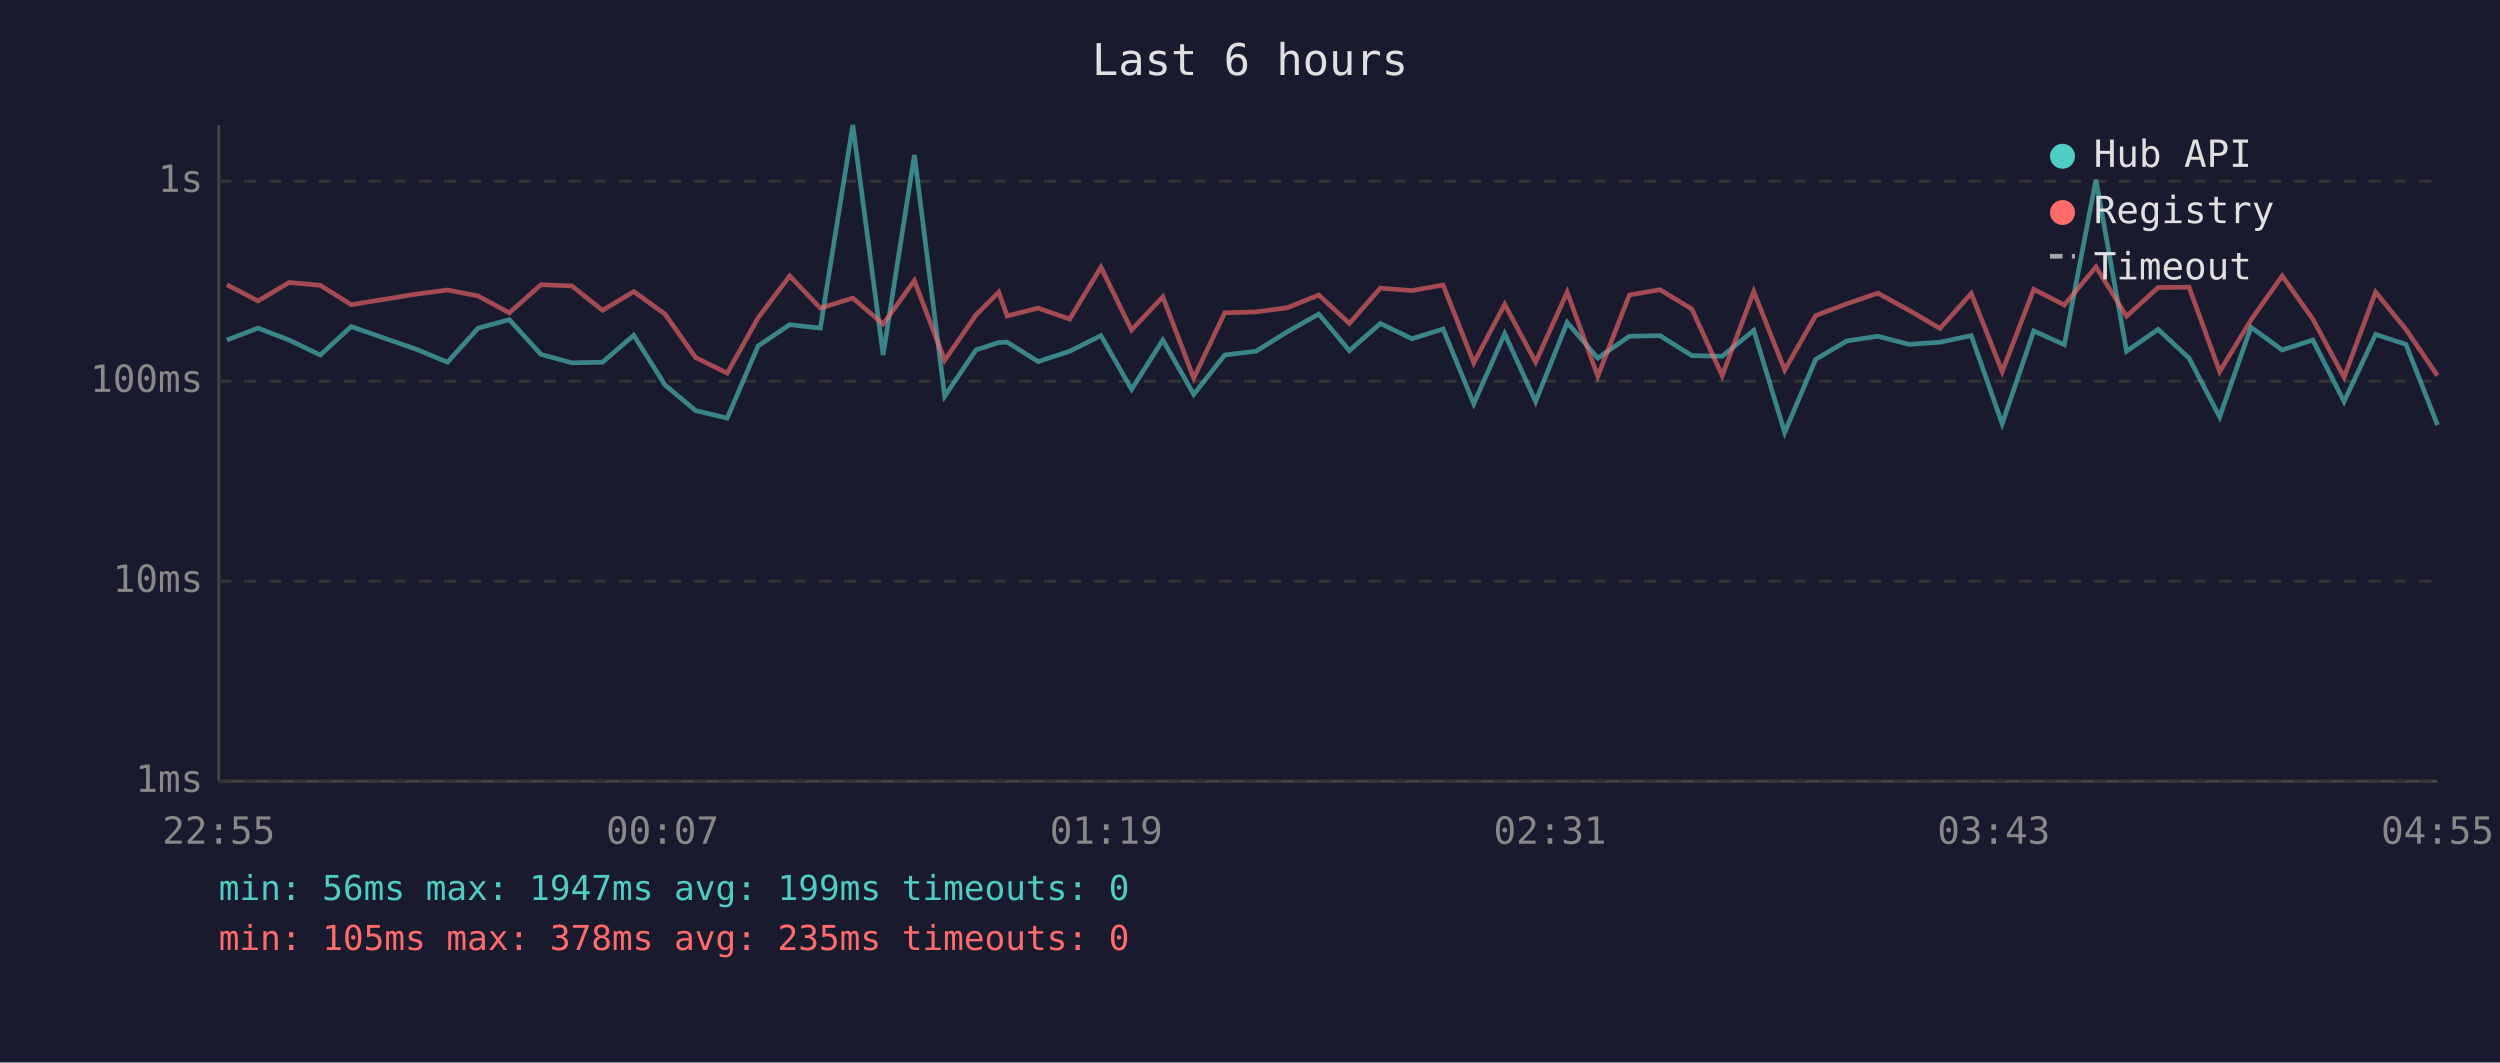
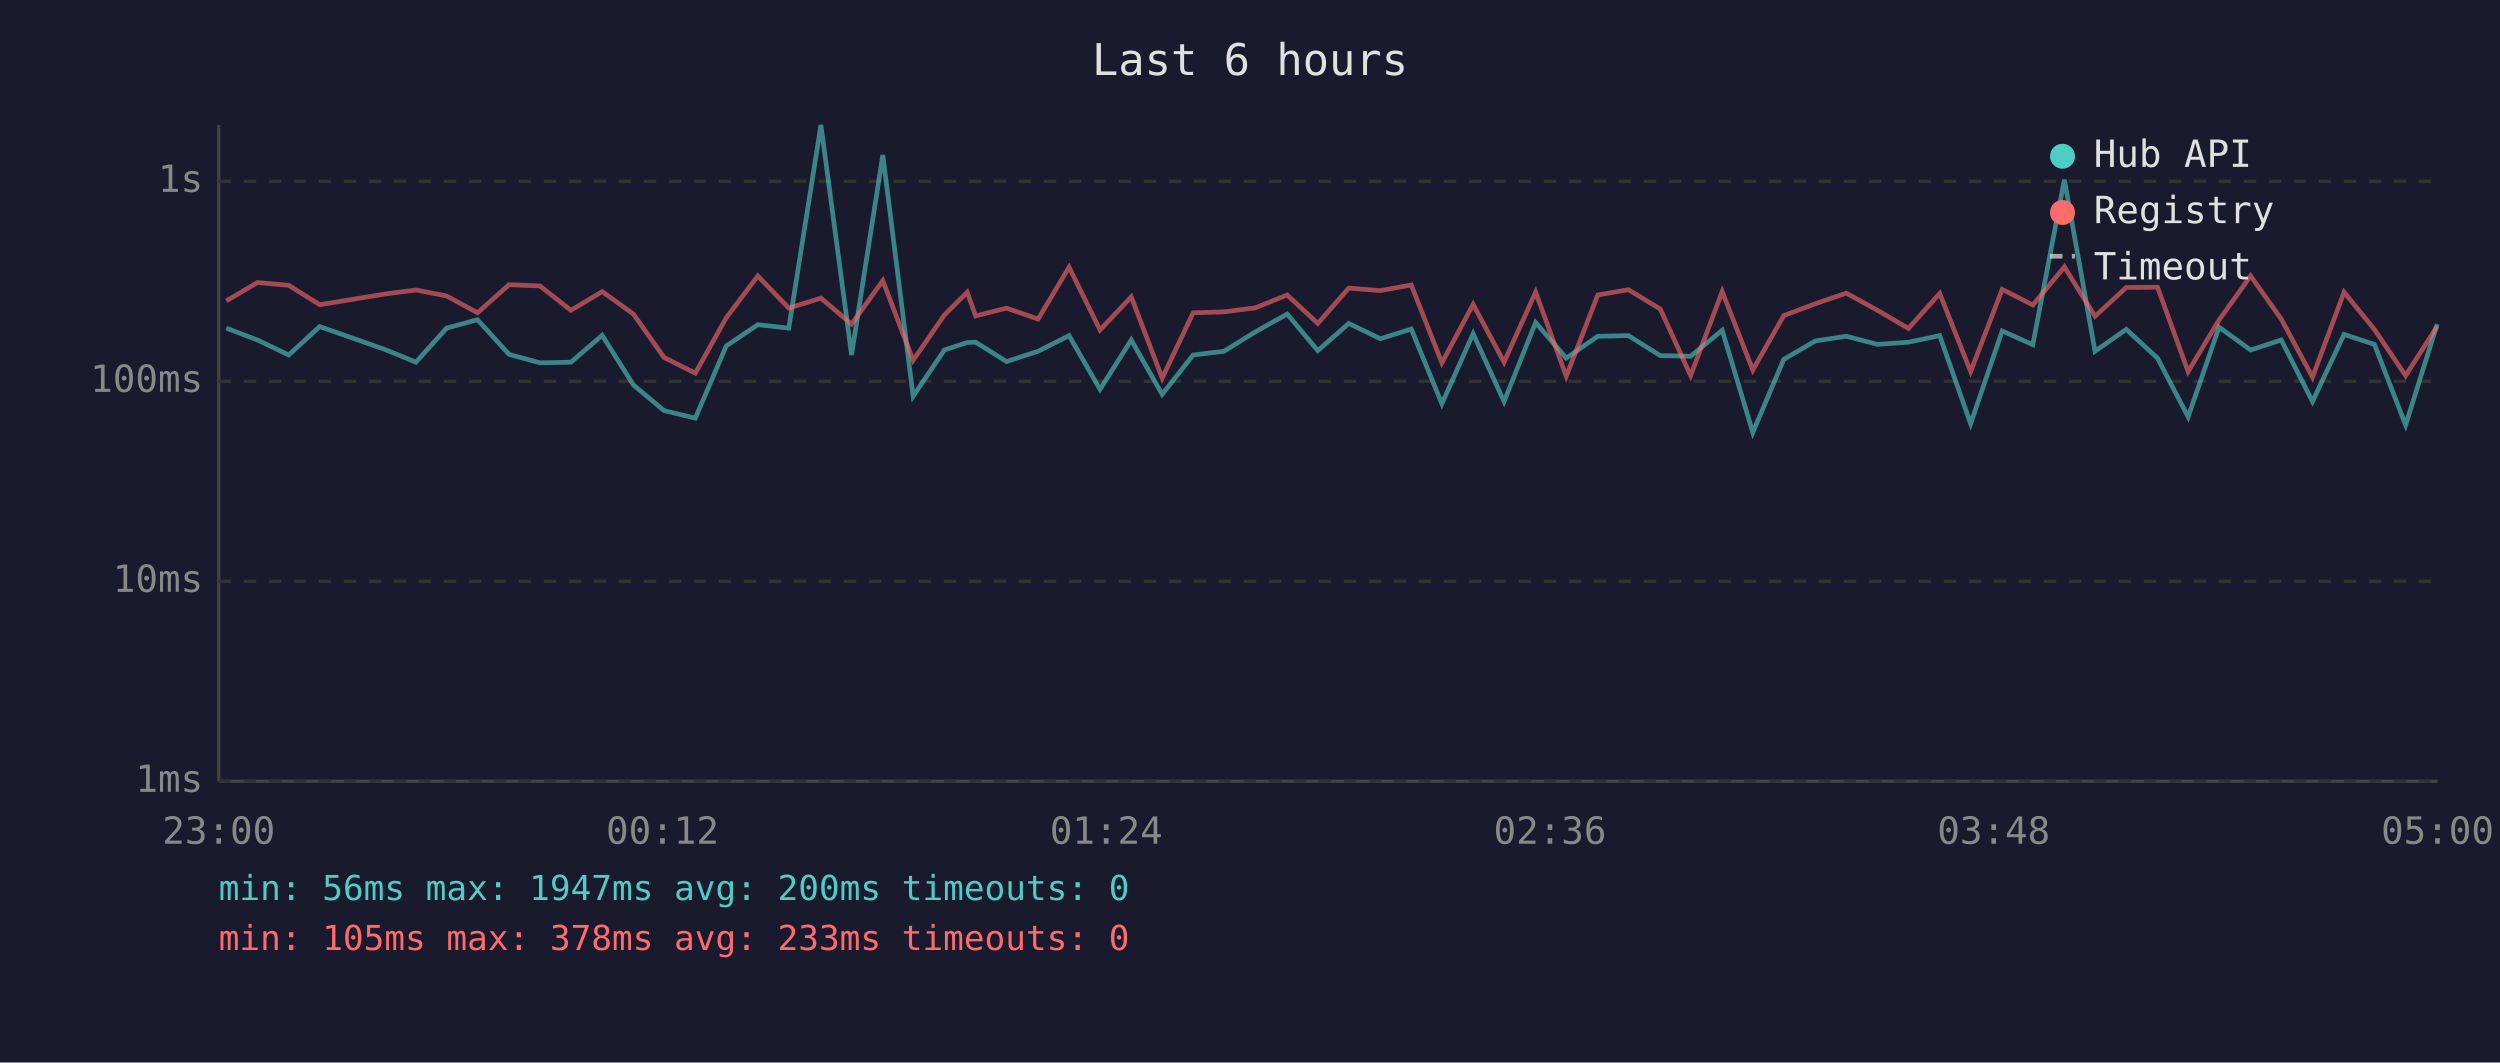
<svg xmlns="http://www.w3.org/2000/svg" viewBox="0 0 800 340" font-family="monospace" font-size="12">
  <rect width="800" height="340" fill="#1a1a2e" />
  <text x="400" y="24" fill="#e0e0e0" font-size="14" text-anchor="middle">Last 6 hours</text>
  <line x1="70" y1="40" x2="70" y2="250" stroke="#444" stroke-width="1" />
  <line x1="70" y1="250" x2="780" y2="250" stroke="#444" stroke-width="1" />
  <line x1="70" y1="250" x2="780" y2="250" stroke="#333" stroke-width="1" stroke-dasharray="4" />
  <text x="65" y="250" fill="#888" text-anchor="end" dominant-baseline="middle">1ms</text>
  <line x1="70" y1="186" x2="780" y2="186" stroke="#333" stroke-width="1" stroke-dasharray="4" />
  <text x="65" y="186" fill="#888" text-anchor="end" dominant-baseline="middle">10ms</text>
  <line x1="70" y1="122" x2="780" y2="122" stroke="#333" stroke-width="1" stroke-dasharray="4" />
  <text x="65" y="122" fill="#888" text-anchor="end" dominant-baseline="middle">100ms</text>
  <line x1="70" y1="58" x2="780" y2="58" stroke="#333" stroke-width="1" stroke-dasharray="4" />
  <text x="65" y="58" fill="#888" text-anchor="end" dominant-baseline="middle">1s</text>
-   <text x="70" y="270" fill="#888" text-anchor="middle">22:55</text>
-   <text x="212" y="270" fill="#888" text-anchor="middle">00:07</text>
-   <text x="354" y="270" fill="#888" text-anchor="middle">01:19</text>
-   <text x="496" y="270" fill="#888" text-anchor="middle">02:31</text>
-   <text x="638" y="270" fill="#888" text-anchor="middle">03:43</text>
-   <text x="780" y="270" fill="#888" text-anchor="middle">04:55</text>
-   <polyline points="72.6,108.8 82.6,105.0 92.5,108.8 102.5,113.6 112.4,104.5 133.3,111.8 143.2,115.9 153.0,105.0 163.0,102.3 173.1,113.4 183.0,116.1 192.8,115.9 202.8,107.3 212.8,123.2 222.6,131.4 232.7,133.8 242.6,110.7 252.7,103.9 262.5,105.0 272.9,40.0 282.6,113.6 292.6,49.6 302.3,126.8 312.3,112.0 319.6,109.6 322.3,109.5 332.2,115.7 342.3,112.4 352.3,107.4 362.1,124.6 372.1,108.8 382.0,126.2 391.9,113.6 401.9,112.4 411.9,106.2 422.0,100.5 431.8,112.2 441.7,103.5 451.8,108.4 461.8,105.3 471.6,129.2 481.5,106.8 491.4,128.5 501.5,103.2 511.3,114.6 521.4,107.6 531.2,107.4 541.4,113.8 551.1,114.0 561.2,105.7 571.1,138.4 581.0,115.0 591.0,109.1 600.9,107.6 610.9,110.2 620.8,109.5 630.8,107.4 640.7,135.6 650.8,105.9 660.6,110.3 670.7,57.5 680.5,112.4 690.6,105.4 700.5,114.6 710.3,133.4 720.3,104.7 730.3,112.0 740.1,108.8 750.1,128.5 760.2,107.0 769.9,110.2 780.0,136.0" fill="none" stroke="#4ecdc4" stroke-width="1.5" opacity="0.6" />
-   <polyline points="72.6,91.1 82.6,96.3 92.5,90.4 102.5,91.3 112.4,97.5 133.3,94.1 143.2,92.8 153.0,94.7 163.0,100.1 173.1,91.1 183.0,91.5 192.8,99.3 202.8,93.3 212.8,100.5 222.6,114.4 232.7,119.4 242.6,101.7 252.7,88.3 262.5,98.6 272.9,95.4 282.6,103.7 292.6,89.8 302.3,115.3 312.3,100.8 319.6,93.5 322.3,101.1 332.2,98.6 342.3,102.1 352.3,85.5 362.1,105.6 372.1,95.0 382.0,121.0 391.9,100.1 401.9,99.8 411.9,98.5 422.0,94.4 431.8,103.5 441.7,92.2 451.8,93.0 461.8,91.2 471.6,116.1 481.5,97.4 491.4,115.9 501.5,93.5 511.3,120.4 521.4,94.4 531.2,92.7 541.4,98.9 551.1,120.2 561.2,93.3 571.1,118.4 581.0,101.0 591.0,97.2 600.9,93.8 610.9,99.3 620.8,105.1 630.8,93.9 640.7,118.9 650.8,92.6 660.6,97.6 670.7,85.4 680.5,101.2 690.6,92.0 700.5,91.9 710.3,118.9 720.3,102.4 730.3,88.3 740.1,102.1 750.1,120.7 760.2,93.5 769.9,105.4 780.0,120.2" fill="none" stroke="#ff6b6b" stroke-width="1.5" opacity="0.6" />
+   <text x="70" y="270" fill="#888" text-anchor="middle">23:00</text>
+   <text x="212" y="270" fill="#888" text-anchor="middle">00:12</text>
+   <text x="354" y="270" fill="#888" text-anchor="middle">01:24</text>
+   <text x="496" y="270" fill="#888" text-anchor="middle">02:36</text>
+   <text x="638" y="270" fill="#888" text-anchor="middle">03:48</text>
+   <text x="780" y="270" fill="#888" text-anchor="middle">05:00</text>
+   <polyline points="72.4,105.0 82.4,108.8 92.4,113.6 102.3,104.5 123.1,111.8 133.1,115.9 142.9,105.0 152.8,102.3 162.9,113.4 172.8,116.1 182.7,115.9 192.7,107.3 202.7,123.2 212.5,131.4 222.5,133.8 232.4,110.7 242.5,103.9 252.4,105.0 262.7,40.0 272.5,113.6 282.5,49.6 292.2,126.8 302.2,112.0 309.5,109.6 312.2,109.5 322.1,115.7 332.2,112.4 342.1,107.4 352.0,124.6 362.0,108.8 371.9,126.2 381.8,113.6 391.7,112.4 401.7,106.2 411.9,100.5 421.7,112.2 431.6,103.5 441.7,108.4 451.6,105.3 461.4,129.2 471.4,106.8 481.3,128.5 491.4,103.2 501.2,114.6 511.3,107.6 521.1,107.4 531.3,113.8 541.0,114.0 551.1,105.7 560.9,138.4 570.8,115.0 580.9,109.1 590.8,107.6 600.8,110.2 610.7,109.5 620.7,107.4 630.6,135.6 640.7,105.9 650.5,110.3 660.6,57.5 670.4,112.4 680.4,105.4 690.4,114.6 700.2,133.4 710.1,104.7 720.2,112.0 730.0,108.8 740.0,128.5 750.1,107.0 759.8,110.2 769.8,136.0 779.9,103.7" fill="none" stroke="#4ecdc4" stroke-width="1.5" opacity="0.6" />
+   <polyline points="72.4,96.3 82.4,90.4 92.4,91.3 102.3,97.5 123.1,94.1 133.1,92.8 142.9,94.7 152.8,100.1 162.9,91.1 172.8,91.5 182.7,99.3 192.7,93.3 202.7,100.5 212.5,114.4 222.5,119.4 232.4,101.7 242.5,88.3 252.4,98.6 262.7,95.4 272.5,103.7 282.5,89.8 292.2,115.3 302.2,100.8 309.5,93.5 312.2,101.1 322.1,98.6 332.2,102.1 342.1,85.5 352.0,105.6 362.0,95.0 371.9,121.0 381.8,100.1 391.7,99.8 401.7,98.5 411.9,94.4 421.7,103.5 431.6,92.2 441.7,93.0 451.6,91.2 461.4,116.1 471.4,97.4 481.3,115.9 491.4,93.5 501.2,120.4 511.3,94.4 521.1,92.7 531.3,98.9 541.0,120.2 551.1,93.3 560.9,118.4 570.8,101.0 580.9,97.2 590.8,93.8 600.8,99.3 610.7,105.1 620.7,93.9 630.6,118.9 640.7,92.6 650.5,97.6 660.6,85.4 670.4,101.2 680.4,92.0 690.4,91.9 700.2,118.9 710.1,102.4 720.2,88.3 730.0,102.1 740.0,120.7 750.1,93.5 759.8,105.4 769.8,120.2 779.9,104.4" fill="none" stroke="#ff6b6b" stroke-width="1.5" opacity="0.6" />
  <circle cx="660" cy="50" r="4" fill="#4ecdc4" />
  <text x="670" y="50" fill="#e0e0e0" dominant-baseline="middle">Hub API</text>
  <circle cx="660" cy="68" r="4" fill="#ff6b6b" />
  <text x="670" y="68" fill="#e0e0e0" dominant-baseline="middle">Registry</text>
  <line x1="656" y1="82" x2="664" y2="82" stroke="#e0e0e0" stroke-width="1.5" stroke-dasharray="4,3" opacity="0.7" />
  <text x="670" y="86" fill="#e0e0e0" dominant-baseline="middle">Timeout</text>
-   <text x="70" y="288" fill="#4ecdc4" font-size="11">min: 56ms  max: 1947ms  avg: 199ms  timeouts: 0</text>
-   <text x="70" y="304" fill="#ff6b6b" font-size="11">min: 105ms  max: 378ms  avg: 235ms  timeouts: 0</text>
+   <text x="70" y="288" fill="#4ecdc4" font-size="11">min: 56ms  max: 1947ms  avg: 200ms  timeouts: 0</text>
+   <text x="70" y="304" fill="#ff6b6b" font-size="11">min: 105ms  max: 378ms  avg: 233ms  timeouts: 0</text>
</svg>
